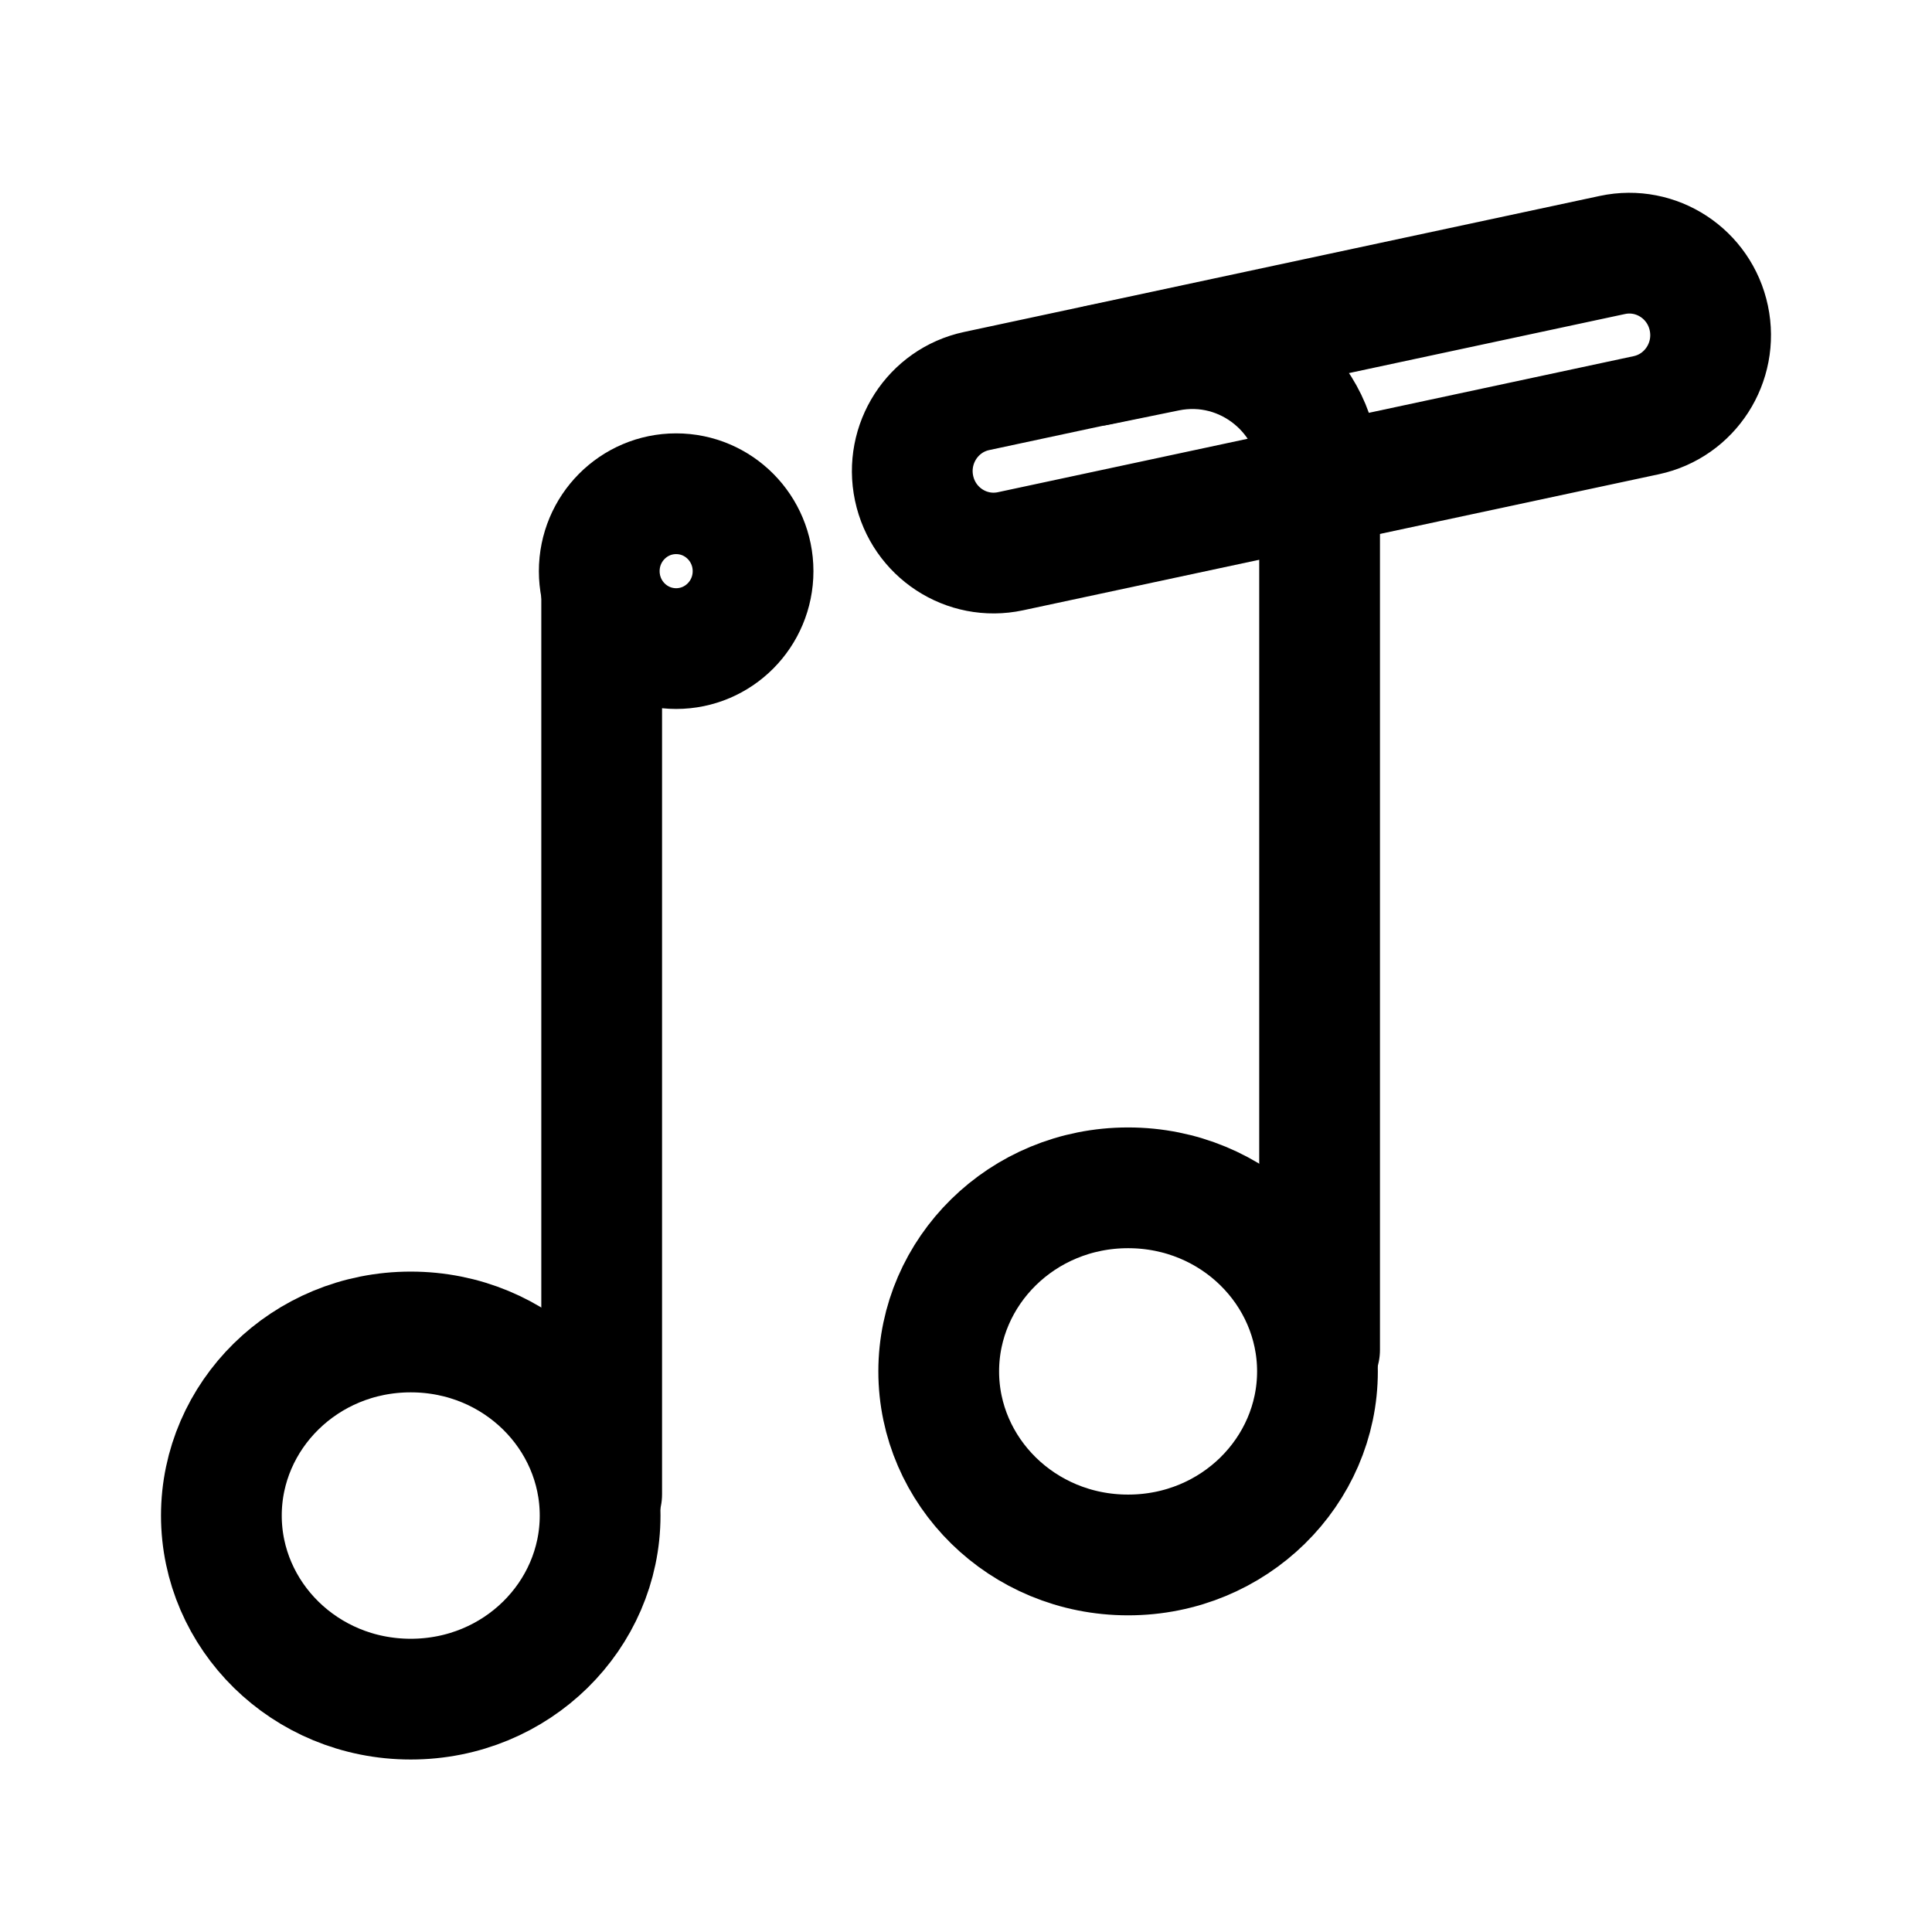
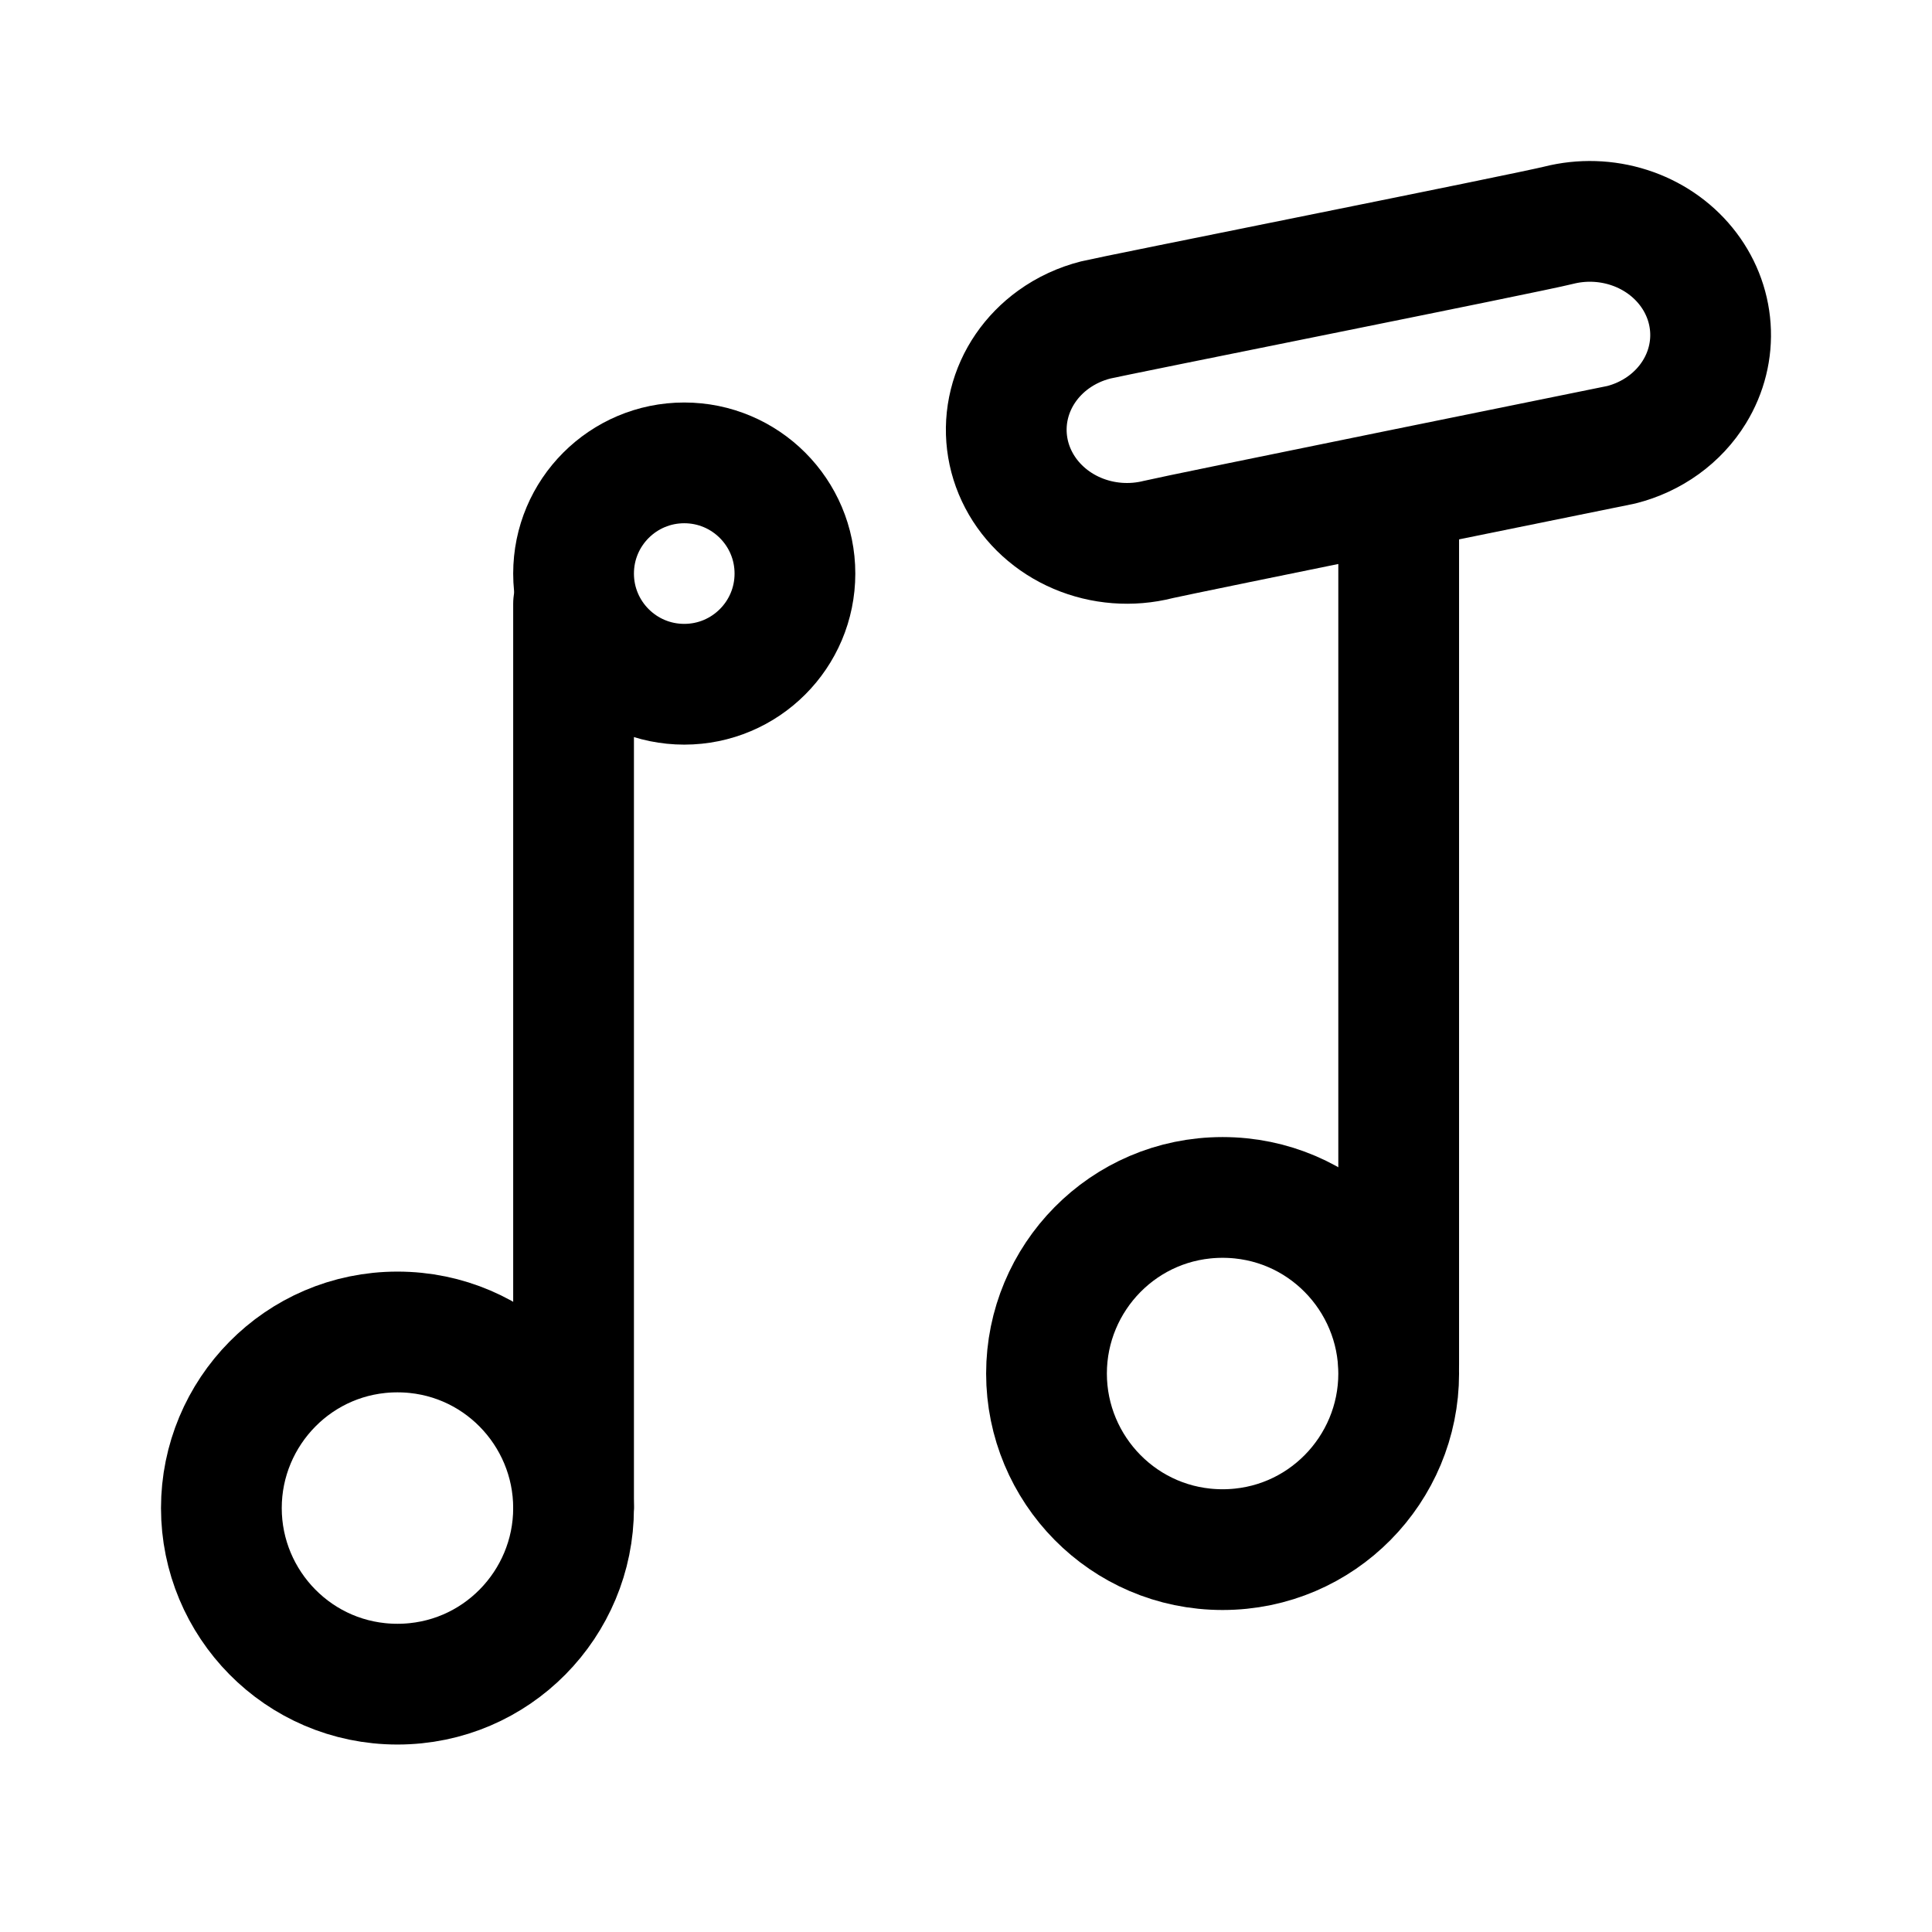
<svg xmlns="http://www.w3.org/2000/svg" width="192" height="192" viewBox="0 0 192 192" fill="none">
-   <path d="M59.639 150.615C59.639 160.522 51.382 168.858 40.819 168.858C30.256 168.858 22 160.522 22 150.615C22 140.707 30.256 132.37 40.819 132.37C51.382 132.37 59.639 140.707 59.639 150.615Z" stroke="black" stroke-width="12" />
-   <path d="M59.794 148.504V58.819" stroke="black" stroke-width="12" stroke-linecap="round" stroke-linejoin="round" />
-   <path d="M67.195 64.455C71.416 64.455 74.838 61.011 74.838 56.761C74.838 52.512 71.416 49.067 67.195 49.067C62.975 49.067 59.553 52.512 59.553 56.761C59.553 61.011 62.975 64.455 67.195 64.455Z" stroke="black" stroke-width="12" />
-   <path d="M130.928 136.287C130.928 146.194 122.672 154.53 112.109 154.53C101.546 154.53 93.289 146.194 93.289 136.287C93.289 126.38 101.546 118.044 112.109 118.044C122.672 118.044 130.928 126.38 130.928 136.287Z" stroke="black" stroke-width="12" />
-   <path d="M131.14 134.137V53.85V47.395C131.14 39.337 123.805 33.301 115.961 34.906L109.015 36.326" stroke="black" stroke-width="12" stroke-linecap="round" stroke-linejoin="round" />
-   <path d="M160.243 25.338L97.056 38.86C92.694 39.793 89.911 44.114 90.839 48.511C91.768 52.909 96.056 55.716 100.418 54.783L163.605 41.262C167.967 40.328 170.75 36.007 169.821 31.61C168.893 27.213 164.605 24.405 160.243 25.338Z" stroke="black" stroke-width="12" />
+   <path d="M57 149.871C57 159.374 49.322 167.37 39.5 167.37C29.678 167.37 22 159.374 22 149.871C22 140.367 29.678 132.37 39.5 132.37C49.322 132.37 57 140.367 57 149.871Z" stroke="black" stroke-width="12" />
+   <path d="M139 136.5C139 146.004 131.323 154 121.5 154C111.678 154 104 146.004 104 136.5C104 126.996 111.678 119 121.5 119C131.323 119 139 126.996 139 136.5Z" stroke="black" stroke-width="12" />
+   <path d="M57 149.685V60" stroke="black" stroke-width="12" stroke-linecap="round" stroke-linejoin="round" />
+   <path d="M139 135.637V55.35V51" stroke="black" stroke-width="12" stroke-linecap="round" stroke-linejoin="round" />
+   <path d="M68 68C74.075 68 79 63.075 79 57C79 50.925 74.075 46 68 46C61.925 46 57 50.925 57 57C57 63.075 61.925 68 68 68Z" stroke="black" stroke-width="12" />
+   <path d="M168.392 38.941C167.605 40.225 166.556 41.351 165.306 42.254C164.056 43.157 162.629 43.819 161.107 44.203C161.107 44.203 116.63 53.23 115.108 53.614C112.426 54.291 109.578 54.072 107.049 52.994C104.519 51.916 102.466 50.046 101.237 47.702C100.009 45.358 99.683 42.686 100.314 40.141C100.945 37.596 102.494 35.336 104.698 33.745C105.948 32.843 107.374 32.18 108.896 31.796C110.418 31.412 151.821 23.16 154.895 22.385C157.187 21.807 159.61 21.881 161.858 22.599C164.105 23.317 166.076 24.646 167.52 26.419C168.965 28.191 169.819 30.326 169.974 32.555C170.13 34.784 169.579 37.006 168.392 38.941Z" stroke="black" stroke-width="12" stroke-linecap="round" stroke-linejoin="round" />
</svg>
